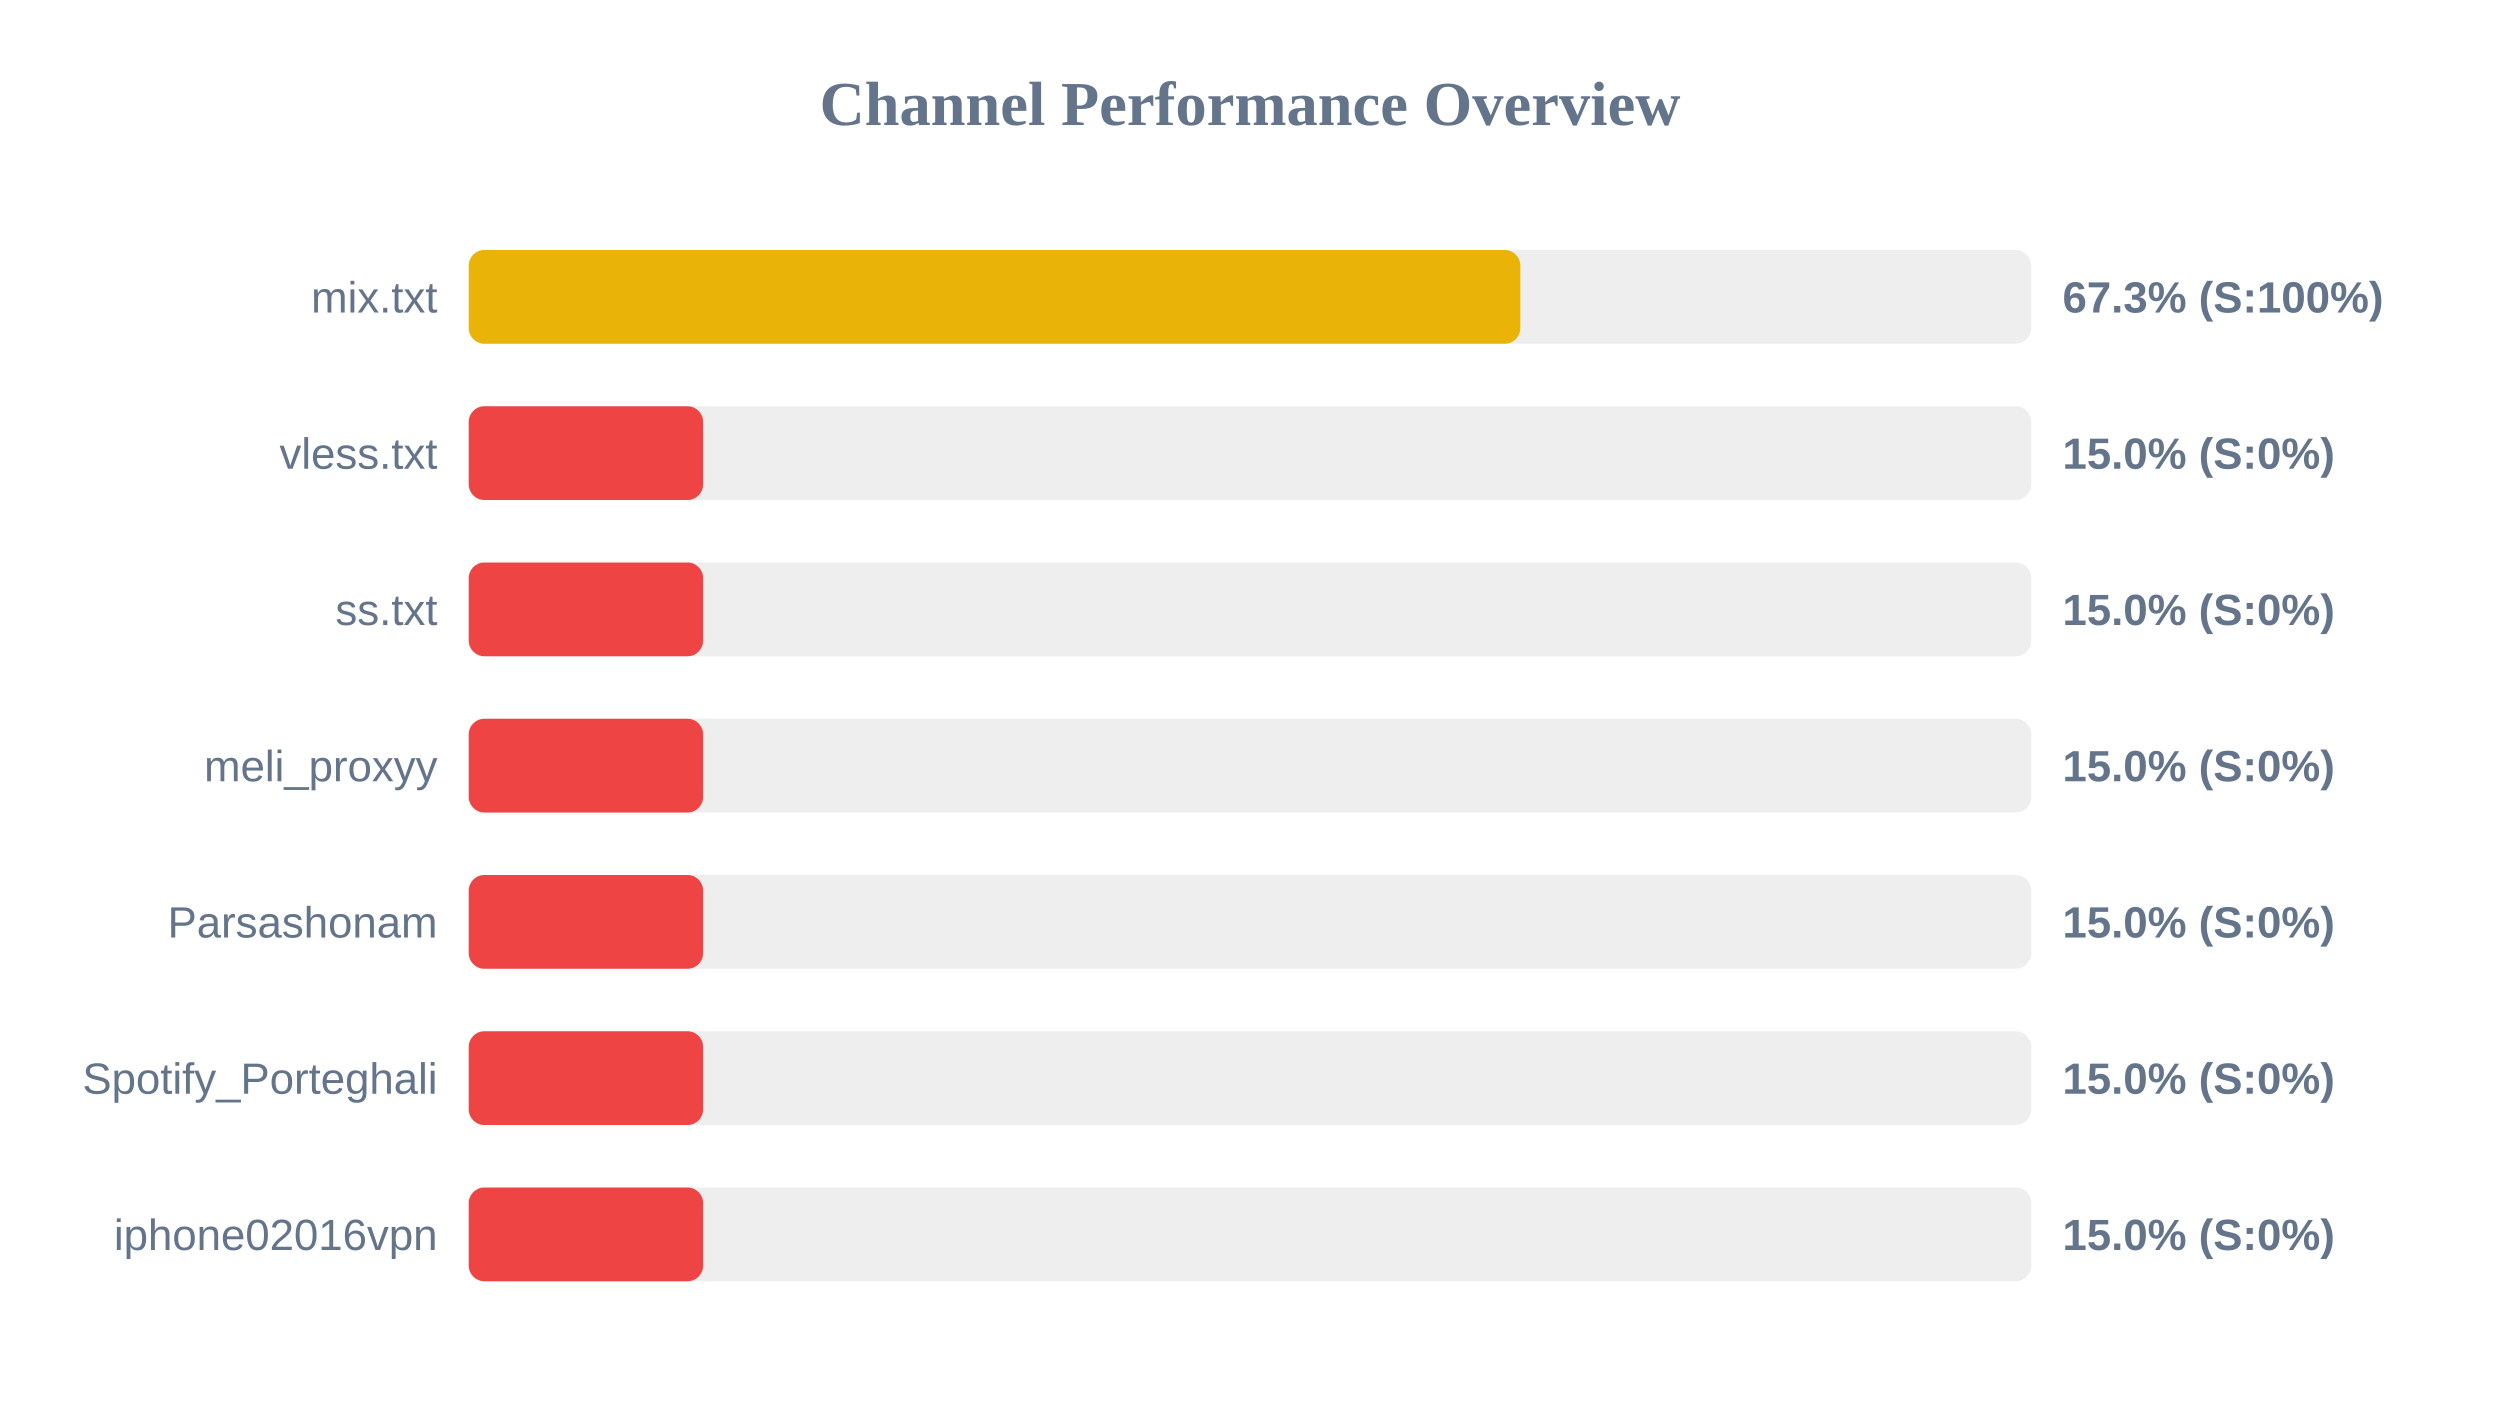
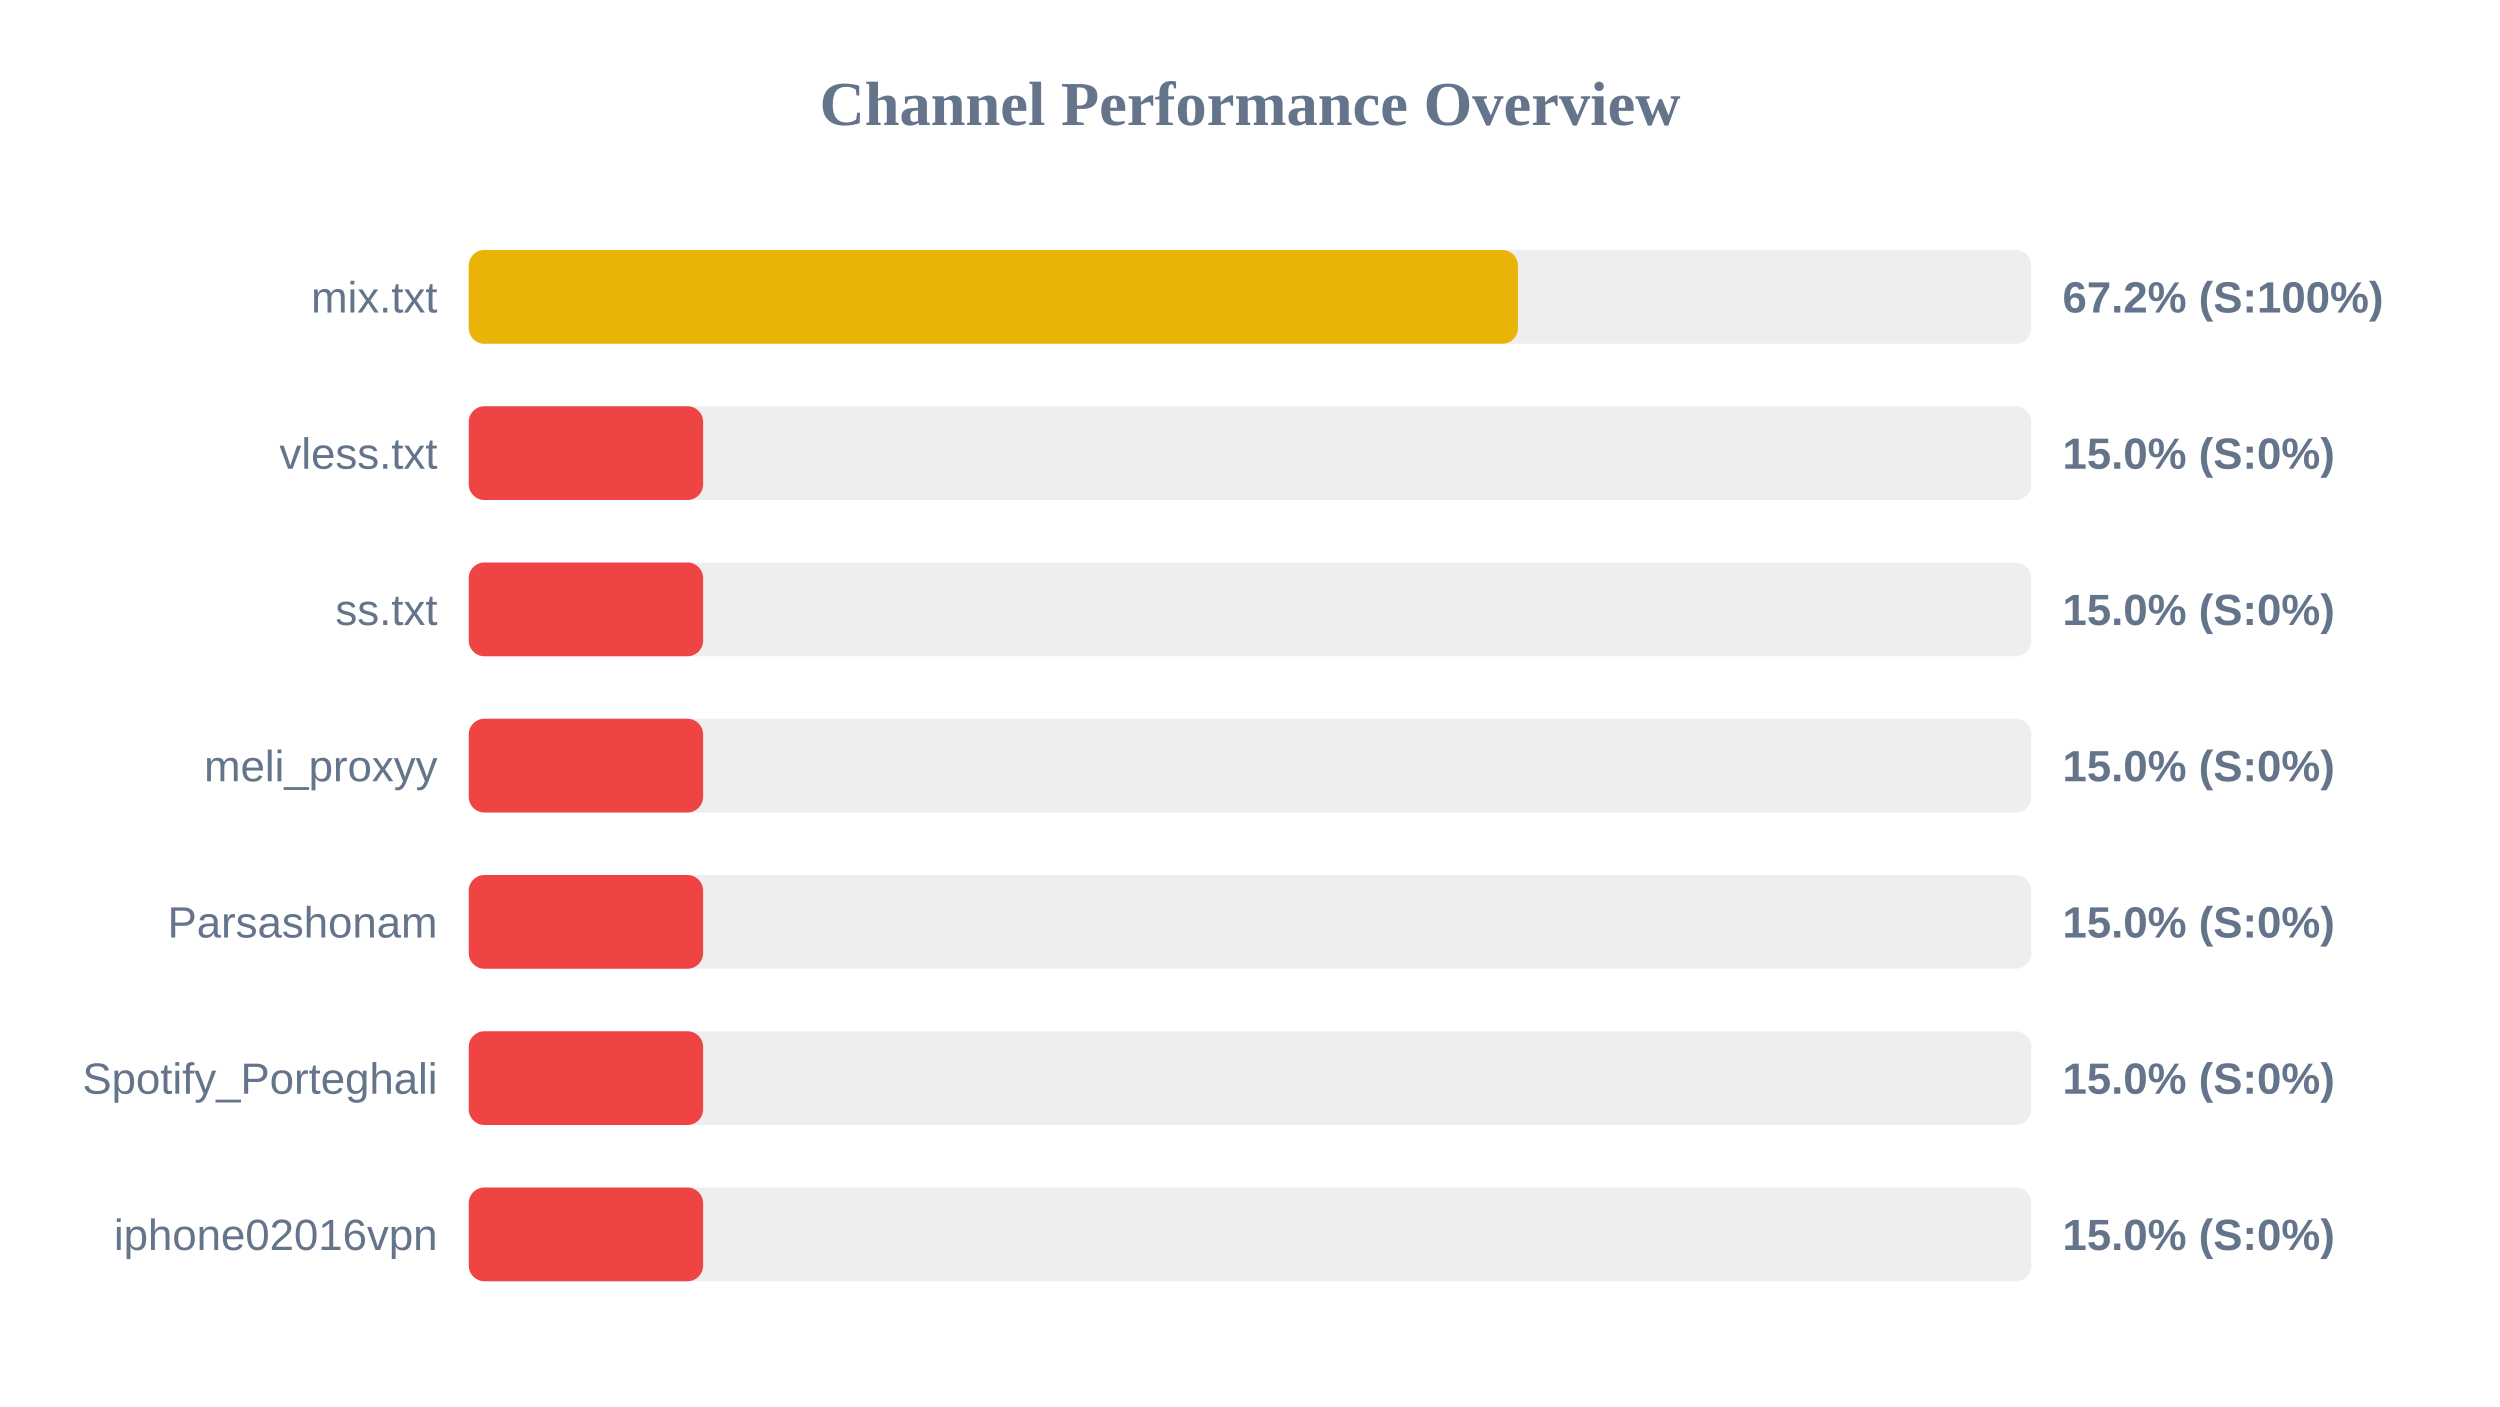
<svg xmlns="http://www.w3.org/2000/svg" width="800" height="450" version="1.1">
  <style>
        .row { font: 14px Arial; fill: #64748b; }
        .score { font: bold 14px Arial; fill: #64748b; }
    </style>
  <text x="400" y="40" text-anchor="middle" font-size="20px" font-weight="bold" fill="#64748b">Channel Performance Overview</text>
  <rect x="150" y="80" width="500" height="30" fill="#eee" rx="5" />
-   <rect x="150" y="80" width="336.5" height="30" fill="#eab308" rx="5" />
+   <rect x="150" y="80" width="335.75" height="30" fill="#eab308" rx="5" />
  <text x="140" y="100" text-anchor="end" class="row">mix.txt</text>
-   <text x="660" y="100" text-anchor="start" class="score">67.3% (S:100%)</text>
+   <text x="660" y="100" text-anchor="start" class="score">67.2% (S:100%)</text>
  <rect x="150" y="130" width="500" height="30" fill="#eee" rx="5" />
  <rect x="150" y="130" width="75.0" height="30" fill="#ef4444" rx="5" />
  <text x="140" y="150" text-anchor="end" class="row">vless.txt</text>
  <text x="660" y="150" text-anchor="start" class="score">15.0% (S:0%)</text>
  <rect x="150" y="180" width="500" height="30" fill="#eee" rx="5" />
  <rect x="150" y="180" width="75.0" height="30" fill="#ef4444" rx="5" />
  <text x="140" y="200" text-anchor="end" class="row">ss.txt</text>
  <text x="660" y="200" text-anchor="start" class="score">15.0% (S:0%)</text>
  <rect x="150" y="230" width="500" height="30" fill="#eee" rx="5" />
  <rect x="150" y="230" width="75.0" height="30" fill="#ef4444" rx="5" />
  <text x="140" y="250" text-anchor="end" class="row">meli_proxyy</text>
  <text x="660" y="250" text-anchor="start" class="score">15.0% (S:0%)</text>
  <rect x="150" y="280" width="500" height="30" fill="#eee" rx="5" />
  <rect x="150" y="280" width="75.0" height="30" fill="#ef4444" rx="5" />
  <text x="140" y="300" text-anchor="end" class="row">Parsashonam</text>
  <text x="660" y="300" text-anchor="start" class="score">15.0% (S:0%)</text>
  <rect x="150" y="330" width="500" height="30" fill="#eee" rx="5" />
  <rect x="150" y="330" width="75.0" height="30" fill="#ef4444" rx="5" />
  <text x="140" y="350" text-anchor="end" class="row">Spotify_Porteghali</text>
  <text x="660" y="350" text-anchor="start" class="score">15.0% (S:0%)</text>
  <rect x="150" y="380" width="500" height="30" fill="#eee" rx="5" />
  <rect x="150" y="380" width="75.0" height="30" fill="#ef4444" rx="5" />
  <text x="140" y="400" text-anchor="end" class="row">iphone02016vpn</text>
  <text x="660" y="400" text-anchor="start" class="score">15.0% (S:0%)</text>
</svg>
